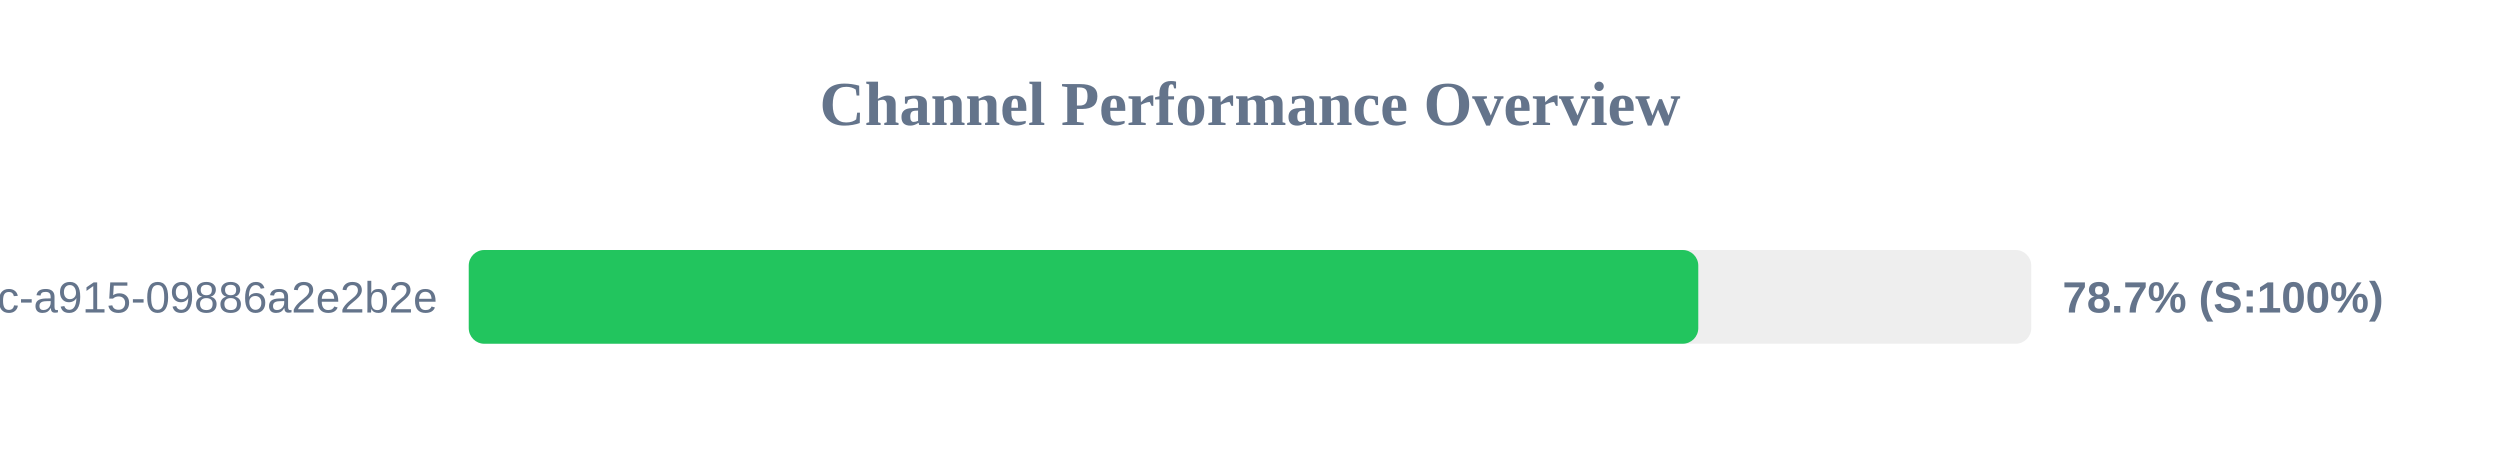
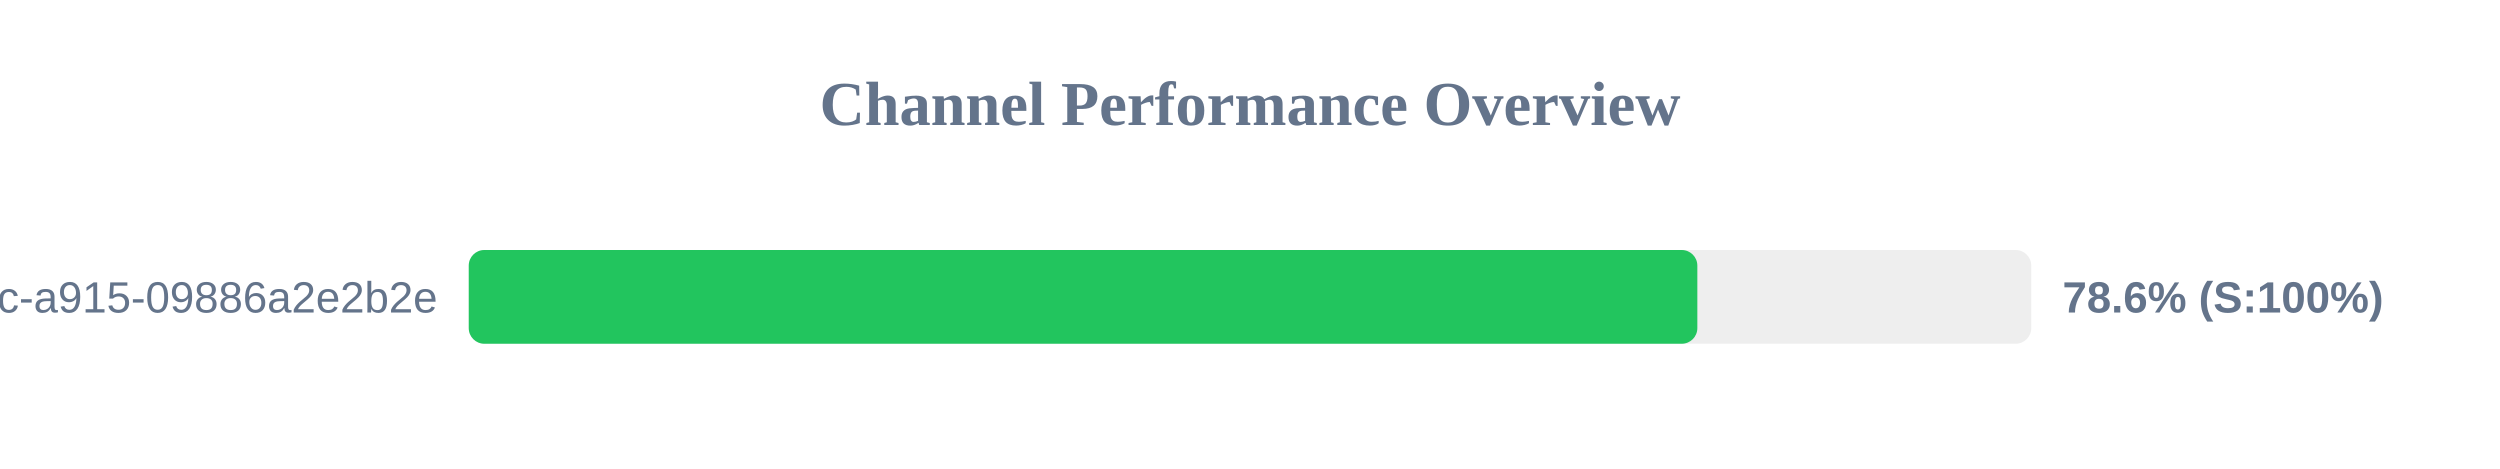
<svg xmlns="http://www.w3.org/2000/svg" width="800" height="150" version="1.1">
  <style>
        .row { font: 14px Arial; fill: #64748b; }
        .score { font: bold 14px Arial; fill: #64748b; }
    </style>
  <text x="400" y="40" text-anchor="middle" font-size="20px" font-weight="bold" fill="#64748b">Channel Performance Overview</text>
  <rect x="150" y="80" width="500" height="30" fill="#eee" rx="5" />
-   <rect x="150" y="80" width="393.45" height="30" fill="#22c55e" rx="5" />
+   <rect x="150" y="80" width="393.15" height="30" fill="#22c55e" rx="5" />
  <text x="140" y="100" text-anchor="end" class="row">?uuid=52816135-d3bc-46bc-a915-09886a2e2b2e</text>
-   <text x="660" y="100" text-anchor="start" class="score">78.7% (S:100%)</text>
+   <text x="660" y="100" text-anchor="start" class="score">78.6% (S:100%)</text>
</svg>
